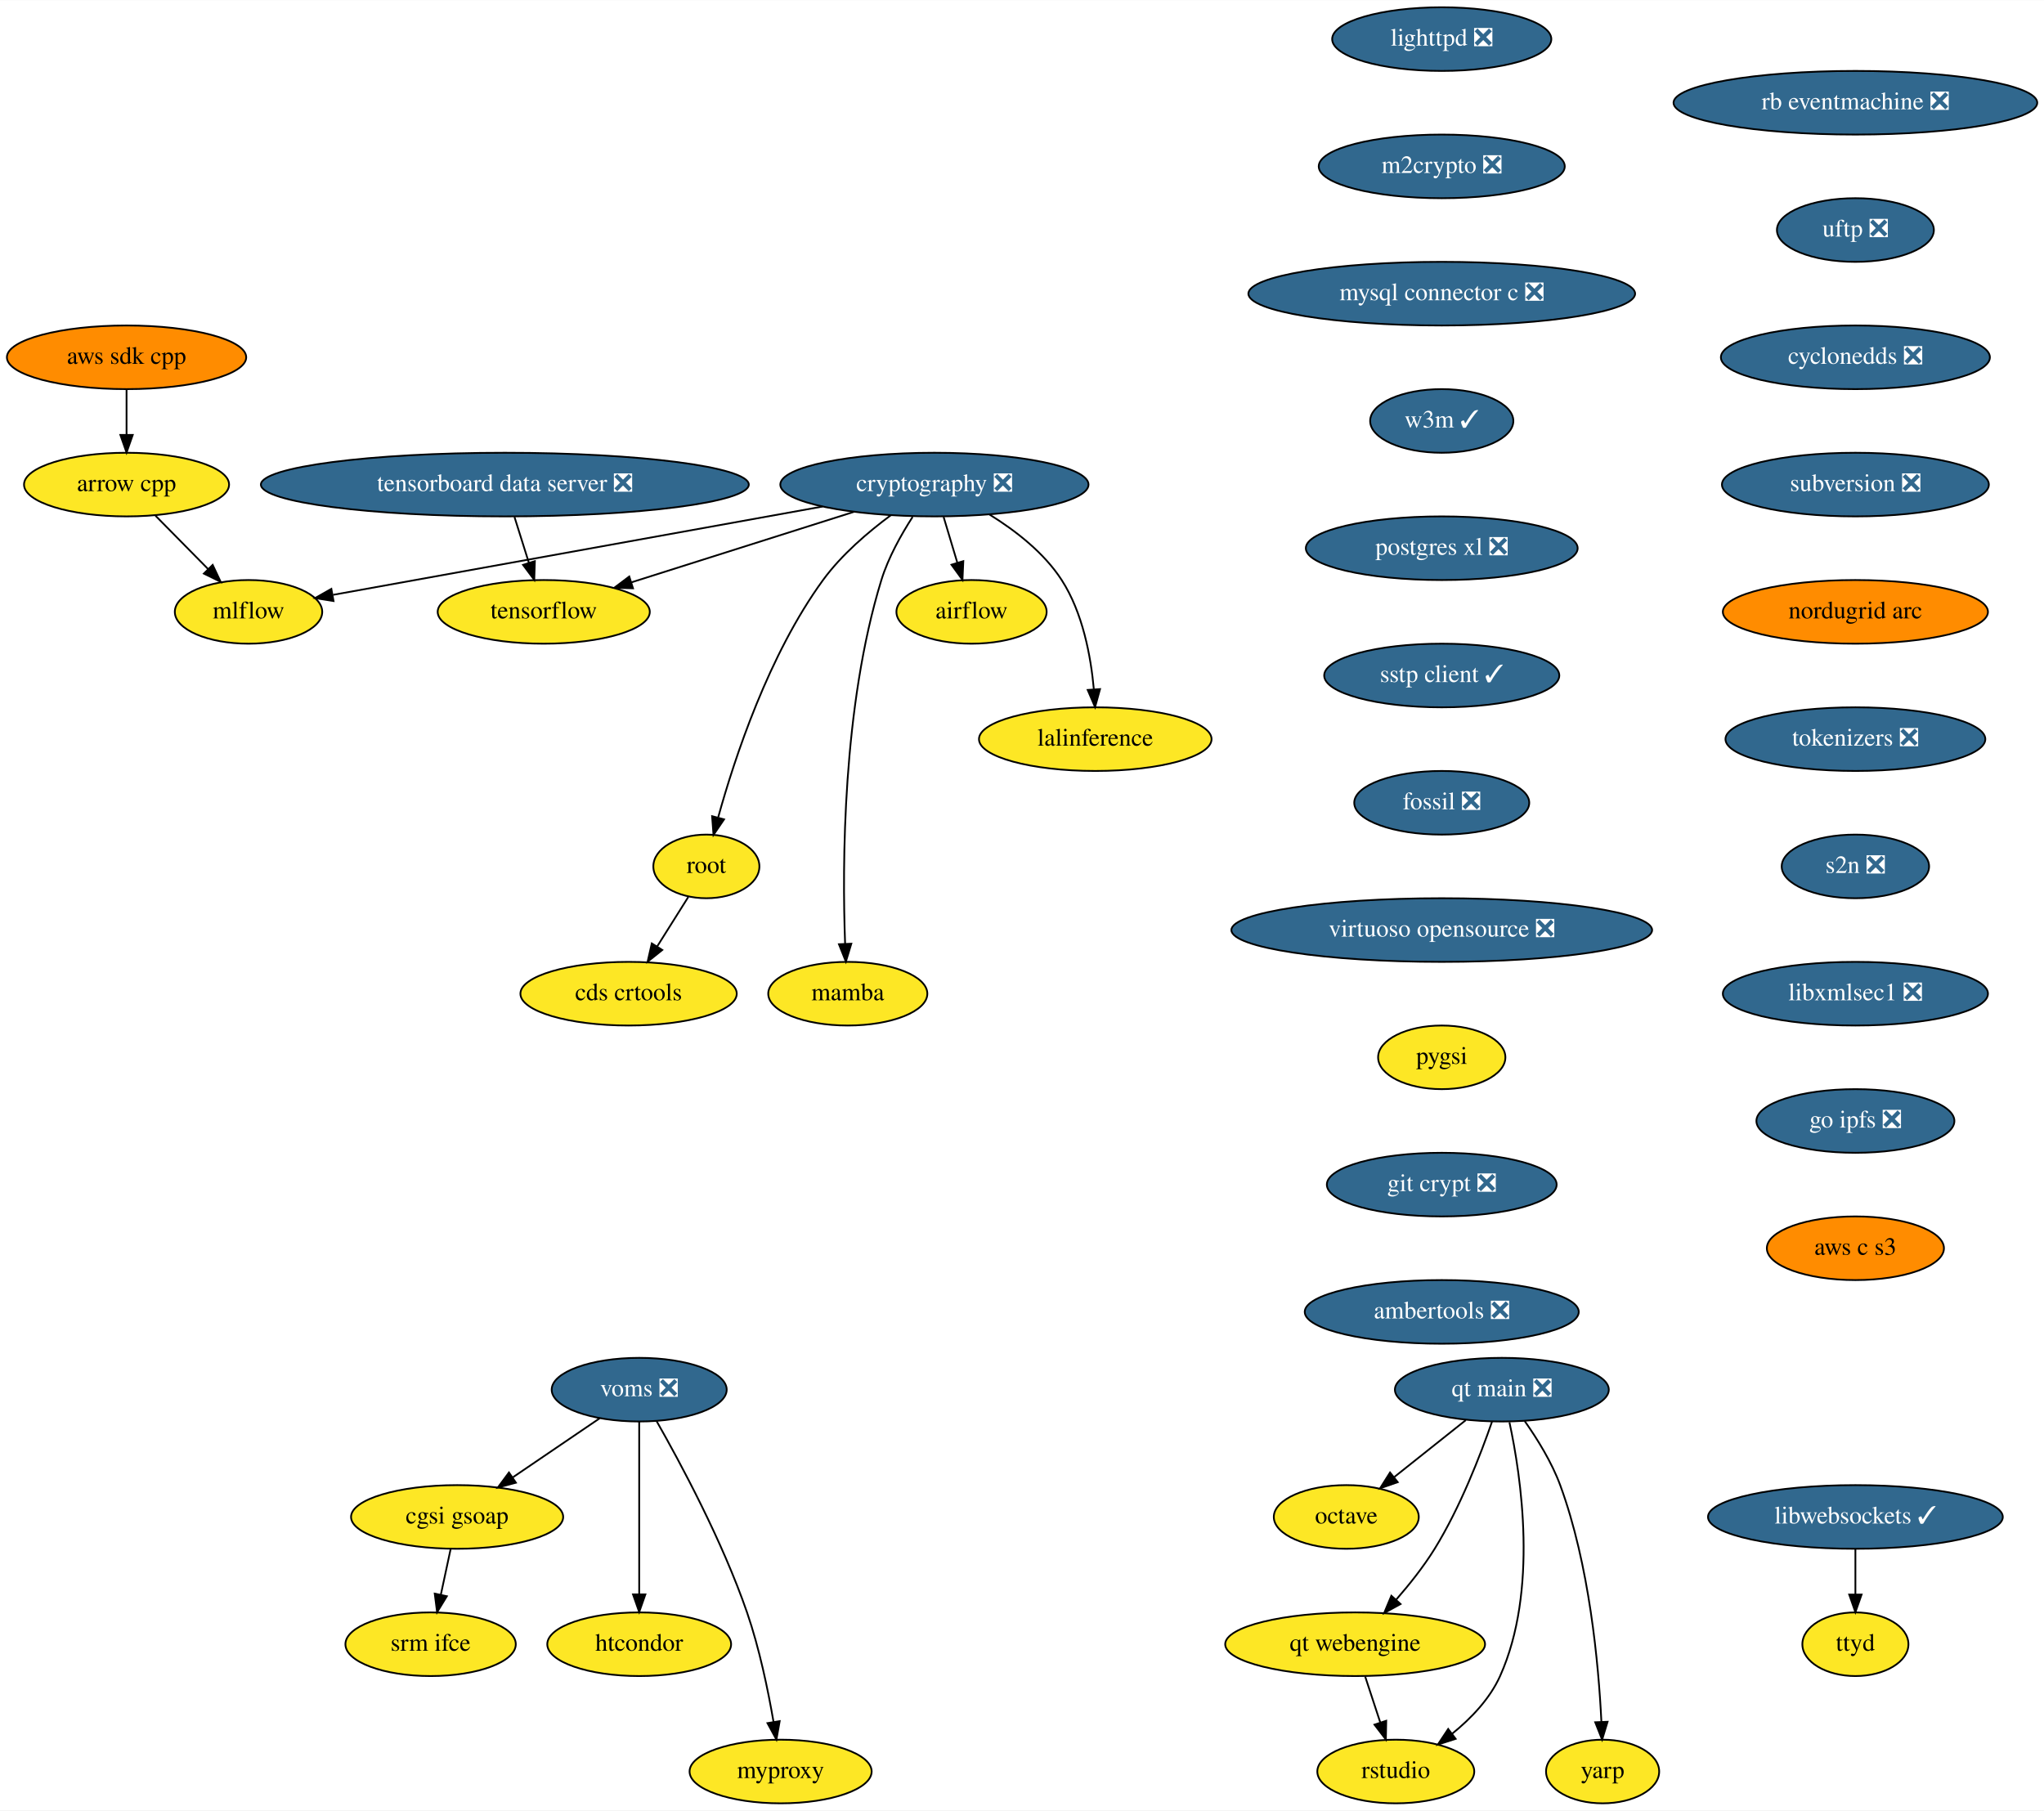
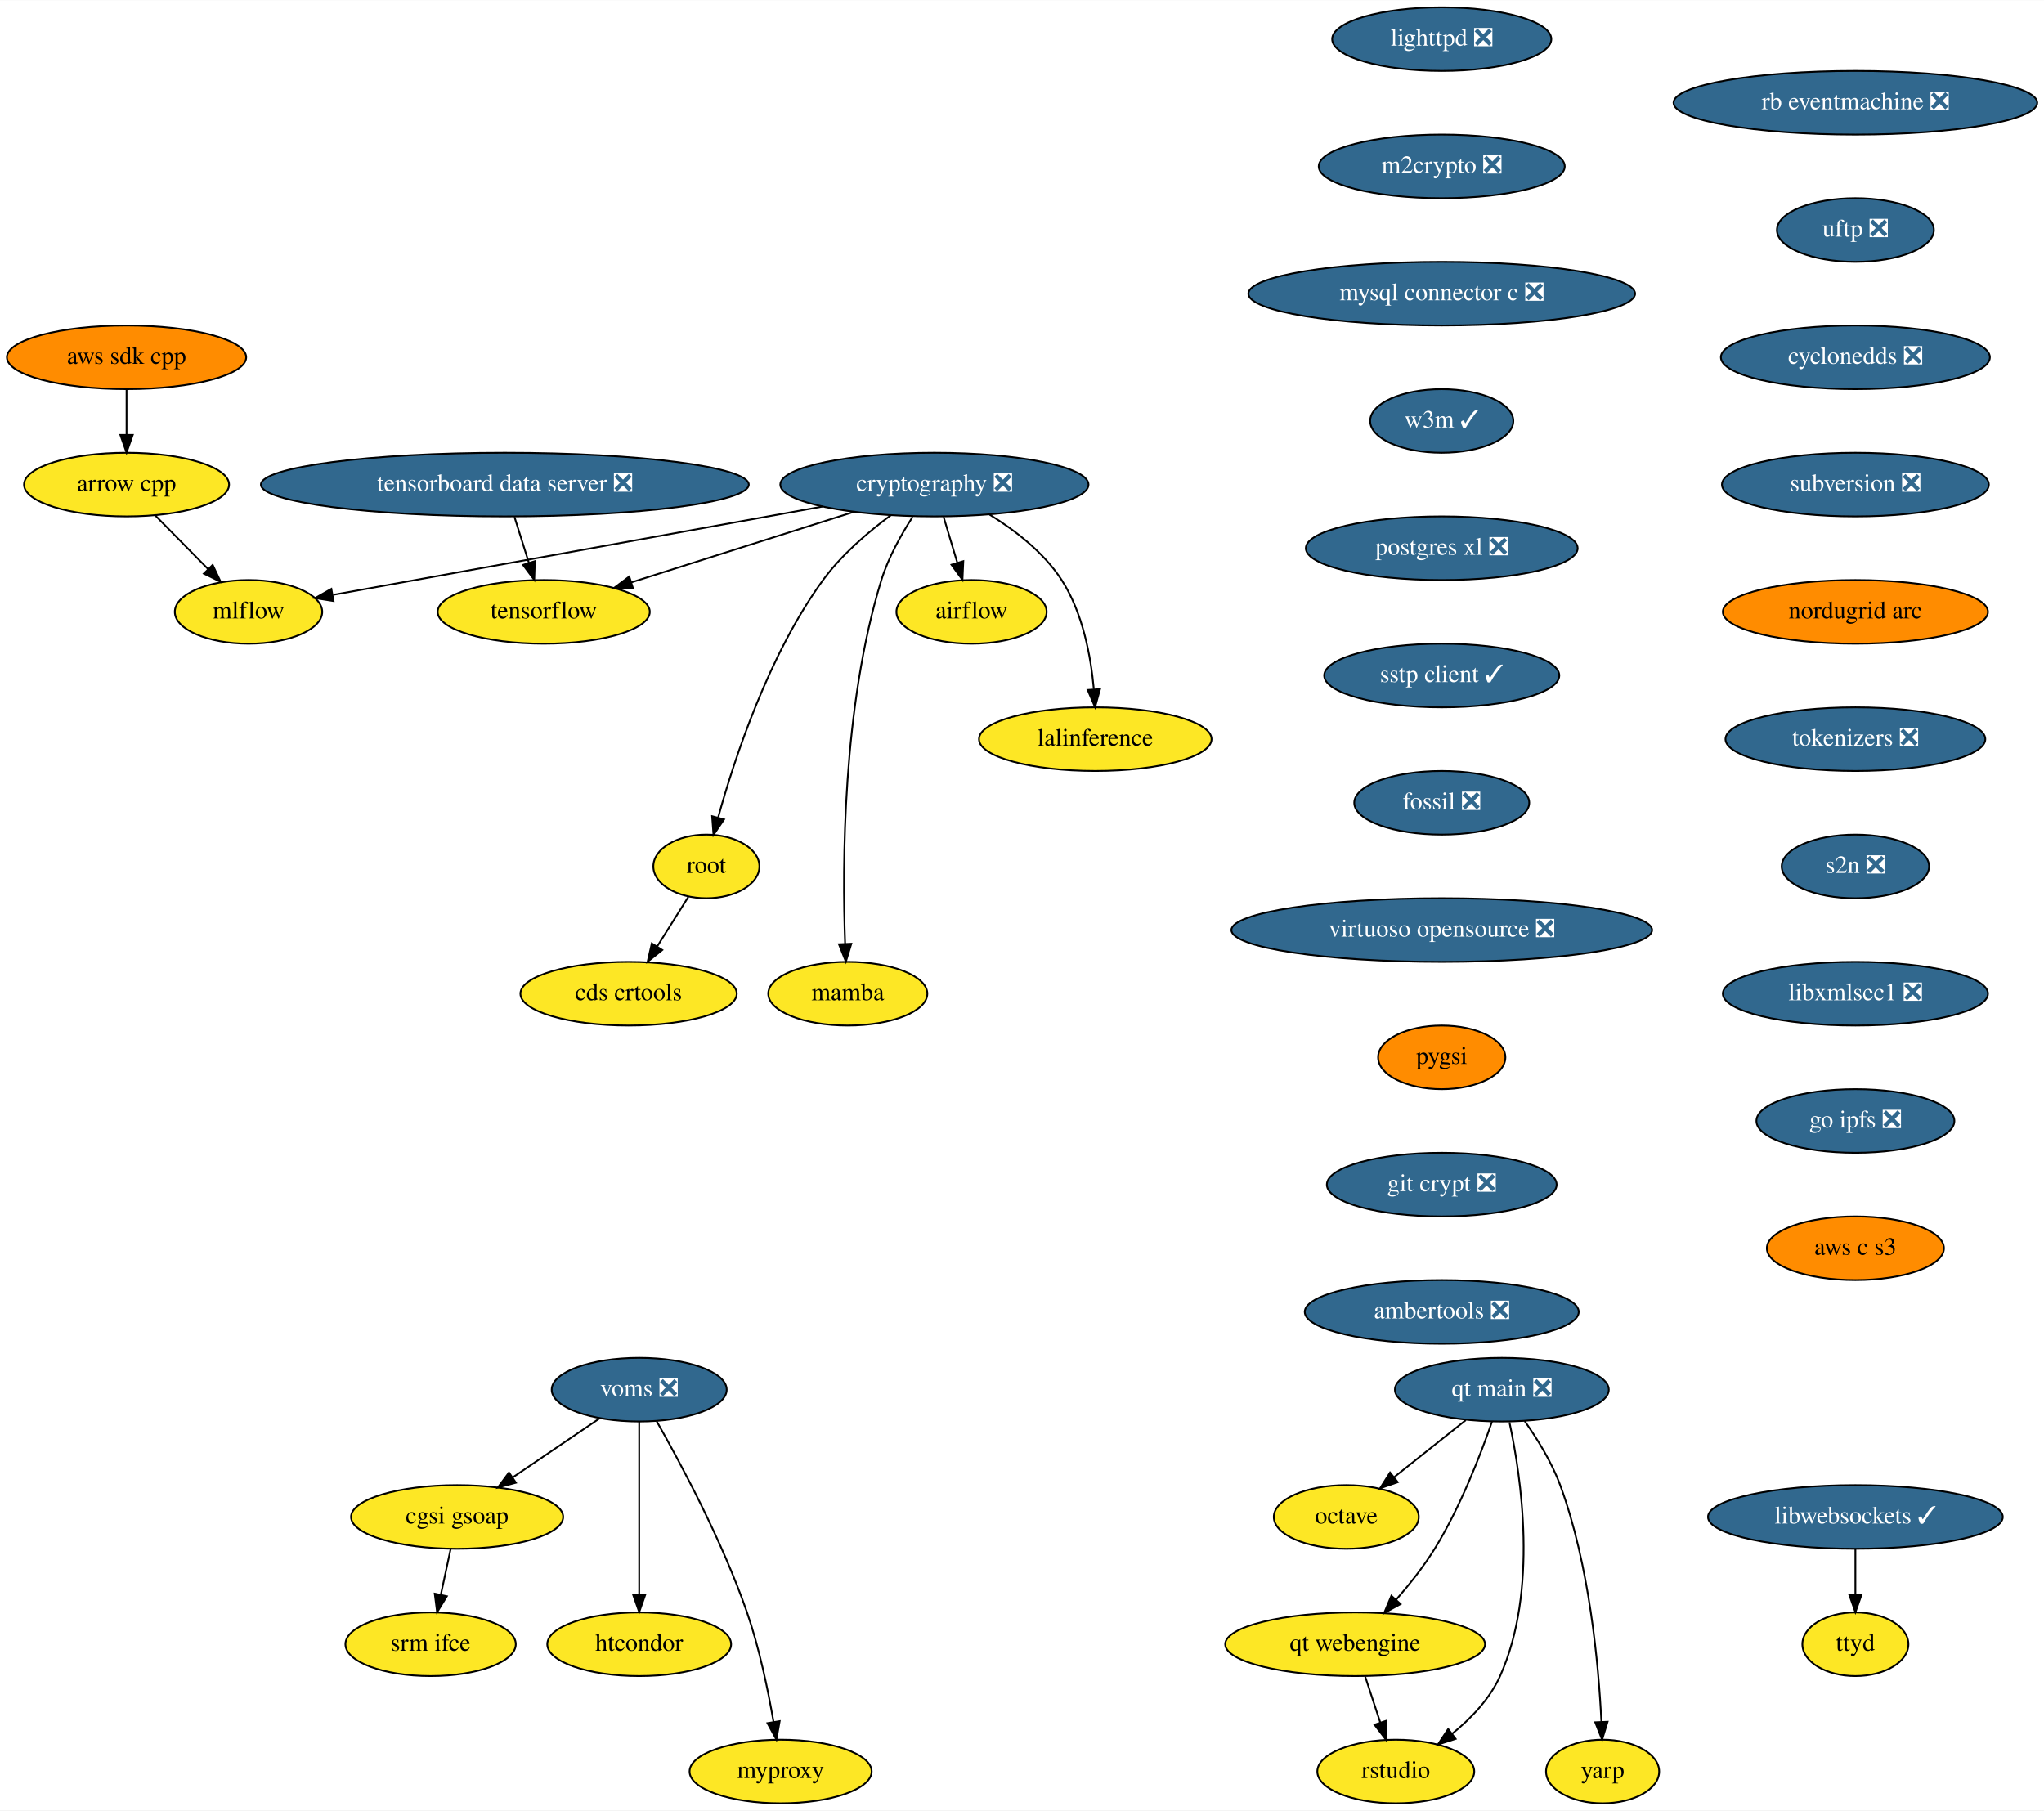
<svg xmlns="http://www.w3.org/2000/svg" xmlns:xlink="http://www.w3.org/1999/xlink" width="1156pt" height="1024pt" viewBox="0.00 0.00 1156.28 1024.00">
  <g id="graph0" class="graph" transform="scale(1 1) rotate(0) translate(4 1020)">
    <polygon fill="white" stroke="transparent" points="-4,4 -4,-1020 1152.28,-1020 1152.28,4 -4,4" />
    <g id="node1" class="node">
      <g id="a_node1">
        <a xlink:href="https://github.com/conda-forge/airflow-feedstock" xlink:title="airflow">
          <ellipse fill="#fde725" stroke="black" cx="545.59" cy="-674" rx="42.49" ry="18" />
          <text text-anchor="middle" x="545.59" y="-670.3" font-family="Times,serif" font-size="14.00">airflow</text>
        </a>
      </g>
    </g>
    <g id="node2" class="node">
      <g id="a_node2">
        <a xlink:href="https://github.com/conda-forge/arrow-cpp-feedstock" xlink:title="arrow cpp">
          <ellipse fill="#fde725" stroke="black" cx="67.59" cy="-746" rx="58" ry="18" />
          <text text-anchor="middle" x="67.59" y="-742.3" font-family="Times,serif" font-size="14.00">arrow cpp</text>
        </a>
      </g>
    </g>
    <g id="node3" class="node">
      <g id="a_node3">
        <a xlink:href="https://github.com/conda-forge/mlflow-feedstock" xlink:title="mlflow">
          <ellipse fill="#fde725" stroke="black" cx="136.59" cy="-674" rx="41.69" ry="18" />
          <text text-anchor="middle" x="136.59" y="-670.3" font-family="Times,serif" font-size="14.00">mlflow</text>
        </a>
      </g>
    </g>
    <g id="edge1" class="edge">
      <path fill="none" stroke="black" d="M83.95,-728.41C92.84,-719.39 103.98,-708.09 113.72,-698.21" />
      <polygon fill="black" stroke="black" points="116.31,-700.57 120.83,-690.99 111.32,-695.65 116.31,-700.57" />
    </g>
    <g id="node4" class="node">
      <g id="a_node4">
        <a xlink:href="https://github.com/conda-forge/lighttpd-feedstock/pull/12" xlink:title="lighttpd ❎">
          <ellipse fill="#31688e" stroke="black" cx="811.59" cy="-998" rx="61.99" ry="18" />
          <text text-anchor="middle" x="811.59" y="-994.3" font-family="Times,serif" font-size="14.00" fill="white">lighttpd ❎</text>
        </a>
      </g>
    </g>
    <g id="node5" class="node">
      <g id="a_node5">
        <a xlink:href="https://github.com/conda-forge/m2crypto-feedstock/pull/70" xlink:title="m2crypto ❎">
          <ellipse fill="#31688e" stroke="black" cx="811.59" cy="-926" rx="69.59" ry="18" />
          <text text-anchor="middle" x="811.59" y="-922.3" font-family="Times,serif" font-size="14.00" fill="white">m2crypto ❎</text>
        </a>
      </g>
    </g>
    <g id="node6" class="node">
      <g id="a_node6">
        <a xlink:href="https://github.com/conda-forge/mysql-connector-c-feedstock/pull/21" xlink:title="mysql connector c ❎">
          <ellipse fill="#31688e" stroke="black" cx="811.59" cy="-854" rx="109.38" ry="18" />
          <text text-anchor="middle" x="811.59" y="-850.3" font-family="Times,serif" font-size="14.00" fill="white">mysql connector c ❎</text>
        </a>
      </g>
    </g>
    <g id="node7" class="node">
      <g id="a_node7">
        <a xlink:href="https://github.com/conda-forge/w3m-feedstock/pull/13" xlink:title="w3m ✓">
          <ellipse fill="#31688e" stroke="black" cx="811.59" cy="-782" rx="40.5" ry="18" />
          <text text-anchor="middle" x="811.59" y="-778.3" font-family="Times,serif" font-size="14.00" fill="white">w3m ✓</text>
        </a>
      </g>
    </g>
    <g id="node9" class="node">
      <g id="a_node9">
        <a xlink:href="https://github.com/conda-forge/postgres-xl-feedstock/pull/8" xlink:title="postgres xl ❎">
          <ellipse fill="#31688e" stroke="black" cx="811.59" cy="-710" rx="76.89" ry="18" />
          <text text-anchor="middle" x="811.59" y="-706.3" font-family="Times,serif" font-size="14.00" fill="white">postgres xl ❎</text>
        </a>
      </g>
    </g>
    <g id="node8" class="node">
      <g id="a_node8">
        <a xlink:href="https://github.com/conda-forge/octave-feedstock" xlink:title="octave">
          <ellipse fill="#fde725" stroke="black" cx="757.59" cy="-162" rx="41" ry="18" />
          <text text-anchor="middle" x="757.59" y="-158.3" font-family="Times,serif" font-size="14.00">octave</text>
        </a>
      </g>
    </g>
    <g id="node10" class="node">
      <g id="a_node10">
        <a xlink:href="https://github.com/conda-forge/sstp-client-feedstock/pull/7" xlink:title="sstp client ✓">
          <ellipse fill="#31688e" stroke="black" cx="811.59" cy="-638" rx="66.5" ry="18" />
          <text text-anchor="middle" x="811.59" y="-634.3" font-family="Times,serif" font-size="14.00" fill="white">sstp client ✓</text>
        </a>
      </g>
    </g>
    <g id="node18" class="node">
      <g id="a_node18">
        <a xlink:href="https://github.com/conda-forge/fossil-feedstock/pull/15" xlink:title="fossil ❎">
          <ellipse fill="#31688e" stroke="black" cx="811.59" cy="-566" rx="49.5" ry="18" />
          <text text-anchor="middle" x="811.59" y="-562.3" font-family="Times,serif" font-size="14.00" fill="white">fossil ❎</text>
        </a>
      </g>
    </g>
    <g id="node11" class="node">
      <g id="a_node11">
        <a xlink:href="https://github.com/conda-forge/cryptography-feedstock/pull/98" xlink:title="cryptography ❎">
          <ellipse fill="#31688e" stroke="black" cx="524.59" cy="-746" rx="87.18" ry="18" />
          <text text-anchor="middle" x="524.59" y="-742.3" font-family="Times,serif" font-size="14.00" fill="white">cryptography ❎</text>
        </a>
      </g>
    </g>
    <g id="edge7" class="edge">
      <path fill="none" stroke="black" d="M529.79,-727.7C532.12,-719.9 534.94,-710.51 537.55,-701.83" />
      <polygon fill="black" stroke="black" points="540.94,-702.69 540.46,-692.1 534.24,-700.68 540.94,-702.69" />
    </g>
    <g id="edge8" class="edge">
      <path fill="none" stroke="black" d="M461.39,-733.6C383.88,-719.61 254.22,-696.22 184.47,-683.64" />
      <polygon fill="black" stroke="black" points="184.68,-680.12 174.22,-681.79 183.44,-687.01 184.68,-680.12" />
    </g>
    <g id="node12" class="node">
      <g id="a_node12">
        <a xlink:href="https://github.com/conda-forge/tensorflow-feedstock" xlink:title="tensorflow">
          <ellipse fill="#fde725" stroke="black" cx="303.59" cy="-674" rx="60" ry="18" />
          <text text-anchor="middle" x="303.59" y="-670.3" font-family="Times,serif" font-size="14.00">tensorflow</text>
        </a>
      </g>
    </g>
    <g id="edge9" class="edge">
      <path fill="none" stroke="black" d="M479.07,-730.58C442.42,-718.97 390.97,-702.68 353.26,-690.73" />
      <polygon fill="black" stroke="black" points="354.09,-687.32 343.5,-687.64 351.97,-694 354.09,-687.32" />
    </g>
    <g id="node13" class="node">
      <g id="a_node13">
        <a xlink:href="https://github.com/conda-forge/lalinference-feedstock" xlink:title="lalinference">
          <ellipse fill="#fde725" stroke="black" cx="615.59" cy="-602" rx="65.79" ry="18" />
          <text text-anchor="middle" x="615.59" y="-598.3" font-family="Times,serif" font-size="14.00">lalinference</text>
        </a>
      </g>
    </g>
    <g id="edge10" class="edge">
      <path fill="none" stroke="black" d="M555.78,-729.04C570.31,-720.06 586.58,-707.52 596.59,-692 608.49,-673.58 613.07,-648.98 614.77,-630.31" />
      <polygon fill="black" stroke="black" points="618.28,-630.31 615.47,-620.1 611.3,-629.83 618.28,-630.31" />
    </g>
    <g id="node14" class="node">
      <g id="a_node14">
        <a xlink:href="https://github.com/conda-forge/root-feedstock" xlink:title="root">
          <ellipse fill="#fde725" stroke="black" cx="395.59" cy="-530" rx="30" ry="18" />
          <text text-anchor="middle" x="395.59" y="-526.3" font-family="Times,serif" font-size="14.00">root</text>
        </a>
      </g>
    </g>
    <g id="edge11" class="edge">
      <path fill="none" stroke="black" d="M499.95,-728.68C487.15,-719.2 472.04,-706.32 461.59,-692 430.91,-649.94 411.63,-591.54 402.3,-557.86" />
      <polygon fill="black" stroke="black" points="405.59,-556.61 399.62,-547.85 398.83,-558.42 405.59,-556.61" />
    </g>
    <g id="node15" class="node">
      <g id="a_node15">
        <a xlink:href="https://github.com/conda-forge/mamba-feedstock" xlink:title="mamba">
          <ellipse fill="#fde725" stroke="black" cx="475.59" cy="-458" rx="45" ry="18" />
          <text text-anchor="middle" x="475.59" y="-454.3" font-family="Times,serif" font-size="14.00">mamba</text>
        </a>
      </g>
    </g>
    <g id="edge12" class="edge">
      <path fill="none" stroke="black" d="M512.27,-727.73C505.84,-717.77 498.51,-704.73 494.59,-692 472.55,-620.29 472.43,-530.67 474.07,-486.38" />
      <polygon fill="black" stroke="black" points="477.58,-486.28 474.51,-476.14 470.59,-485.98 477.58,-486.28" />
    </g>
    <g id="node16" class="node">
      <g id="a_node16">
        <a xlink:href="https://github.com/conda-forge/cds-crtools-feedstock" xlink:title="cds crtools">
          <ellipse fill="#fde725" stroke="black" cx="351.59" cy="-458" rx="61.19" ry="18" />
          <text text-anchor="middle" x="351.59" y="-454.3" font-family="Times,serif" font-size="14.00">cds crtools</text>
        </a>
      </g>
    </g>
    <g id="edge13" class="edge">
      <path fill="none" stroke="black" d="M385.39,-512.76C380.16,-504.44 373.66,-494.1 367.76,-484.73" />
      <polygon fill="black" stroke="black" points="370.64,-482.73 362.36,-476.12 364.72,-486.45 370.64,-482.73" />
    </g>
    <g id="node17" class="node">
      <g id="a_node17">
        <a xlink:href="https://github.com/conda-forge/aws-sdk-cpp-feedstock" xlink:title="aws sdk cpp">
          <ellipse fill="#ff8c00" stroke="black" cx="67.59" cy="-818" rx="67.69" ry="18" />
          <text text-anchor="middle" x="67.59" y="-814.3" font-family="Times,serif" font-size="14.00">aws sdk cpp</text>
        </a>
      </g>
    </g>
    <g id="edge14" class="edge">
      <path fill="none" stroke="black" d="M67.59,-799.7C67.59,-791.98 67.59,-782.71 67.59,-774.11" />
      <polygon fill="black" stroke="black" points="71.09,-774.1 67.59,-764.1 64.09,-774.1 71.09,-774.1" />
    </g>
    <g id="node19" class="node">
      <g id="a_node19">
        <a xlink:href="https://github.com/conda-forge/virtuoso-opensource-feedstock/pull/5" xlink:title="virtuoso opensource ❎">
          <ellipse fill="#31688e" stroke="black" cx="811.59" cy="-494" rx="119" ry="18" />
          <text text-anchor="middle" x="811.59" y="-490.3" font-family="Times,serif" font-size="14.00" fill="white">virtuoso opensource ❎</text>
        </a>
      </g>
    </g>
    <g id="node20" class="node">
      <g id="a_node20">
        <a xlink:href="https://github.com/conda-forge/pygsi-feedstock" xlink:title="pygsi">
-           <ellipse fill="#fde725" stroke="black" cx="811.59" cy="-422" rx="36" ry="18" />
+           <ellipse fill="#ff8c00" stroke="black" cx="811.59" cy="-422" rx="36" ry="18" />
          <text text-anchor="middle" x="811.59" y="-418.3" font-family="Times,serif" font-size="14.00">pygsi</text>
        </a>
      </g>
    </g>
    <g id="node26" class="node">
      <g id="a_node26">
        <a xlink:href="https://github.com/conda-forge/git-crypt-feedstock/pull/4" xlink:title="git crypt ❎">
          <ellipse fill="#31688e" stroke="black" cx="811.59" cy="-350" rx="65" ry="18" />
          <text text-anchor="middle" x="811.59" y="-346.3" font-family="Times,serif" font-size="14.00" fill="white">git crypt ❎</text>
        </a>
      </g>
    </g>
    <g id="node21" class="node">
      <g id="a_node21">
        <a xlink:href="https://github.com/conda-forge/voms-feedstock/pull/14" xlink:title="voms ❎">
          <ellipse fill="#31688e" stroke="black" cx="357.59" cy="-234" rx="49.5" ry="18" />
          <text text-anchor="middle" x="357.59" y="-230.3" font-family="Times,serif" font-size="14.00" fill="white">voms ❎</text>
        </a>
      </g>
    </g>
    <g id="node22" class="node">
      <g id="a_node22">
        <a xlink:href="https://github.com/conda-forge/cgsi-gsoap-feedstock" xlink:title="cgsi gsoap">
          <ellipse fill="#fde725" stroke="black" cx="254.59" cy="-162" rx="60" ry="18" />
          <text text-anchor="middle" x="254.59" y="-158.3" font-family="Times,serif" font-size="14.00">cgsi gsoap</text>
        </a>
      </g>
    </g>
    <g id="edge18" class="edge">
      <path fill="none" stroke="black" d="M335.24,-217.81C320.87,-208.04 301.97,-195.2 286.08,-184.4" />
      <polygon fill="black" stroke="black" points="287.85,-181.37 277.61,-178.64 283.92,-187.16 287.85,-181.37" />
    </g>
    <g id="node23" class="node">
      <g id="a_node23">
        <a xlink:href="https://github.com/conda-forge/htcondor-feedstock" xlink:title="htcondor">
          <ellipse fill="#fde725" stroke="black" cx="357.59" cy="-90" rx="52" ry="18" />
          <text text-anchor="middle" x="357.59" y="-86.3" font-family="Times,serif" font-size="14.00">htcondor</text>
        </a>
      </g>
    </g>
    <g id="edge19" class="edge">
      <path fill="none" stroke="black" d="M357.59,-215.87C357.59,-191.67 357.59,-147.21 357.59,-118.39" />
      <polygon fill="black" stroke="black" points="361.09,-118.19 357.59,-108.19 354.09,-118.19 361.09,-118.19" />
    </g>
    <g id="node24" class="node">
      <g id="a_node24">
        <a xlink:href="https://github.com/conda-forge/myproxy-feedstock" xlink:title="myproxy">
          <ellipse fill="#fde725" stroke="black" cx="437.59" cy="-18" rx="51.5" ry="18" />
          <text text-anchor="middle" x="437.59" y="-14.3" font-family="Times,serif" font-size="14.00">myproxy</text>
        </a>
      </g>
    </g>
    <g id="edge20" class="edge">
      <path fill="none" stroke="black" d="M367.45,-216.18C380.83,-192.69 404.66,-148.4 418.59,-108 425.58,-87.74 430.5,-63.97 433.58,-46.09" />
      <polygon fill="black" stroke="black" points="437.06,-46.5 435.22,-36.06 430.15,-45.37 437.06,-46.5" />
    </g>
    <g id="node25" class="node">
      <g id="a_node25">
        <a xlink:href="https://github.com/conda-forge/srm-ifce-feedstock" xlink:title="srm ifce">
          <ellipse fill="#fde725" stroke="black" cx="239.59" cy="-90" rx="48.19" ry="18" />
          <text text-anchor="middle" x="239.59" y="-86.3" font-family="Times,serif" font-size="14.00">srm ifce</text>
        </a>
      </g>
    </g>
    <g id="edge21" class="edge">
      <path fill="none" stroke="black" d="M250.89,-143.7C249.23,-135.98 247.25,-126.71 245.4,-118.11" />
      <polygon fill="black" stroke="black" points="248.78,-117.15 243.26,-108.1 241.93,-118.62 248.78,-117.15" />
    </g>
    <g id="node27" class="node">
      <g id="a_node27">
        <a xlink:href="https://github.com/conda-forge/ambertools-feedstock/pull/87" xlink:title="ambertools ❎">
          <ellipse fill="#31688e" stroke="black" cx="811.59" cy="-278" rx="77.5" ry="18" />
          <text text-anchor="middle" x="811.59" y="-274.3" font-family="Times,serif" font-size="14.00" fill="white">ambertools ❎</text>
        </a>
      </g>
    </g>
    <g id="node28" class="node">
      <g id="a_node28">
        <a xlink:href="https://github.com/conda-forge/libwebsockets-feedstock/pull/35" xlink:title="libwebsockets ✓">
          <ellipse fill="#31688e" stroke="black" cx="1045.59" cy="-162" rx="83.39" ry="18" />
          <text text-anchor="middle" x="1045.59" y="-158.3" font-family="Times,serif" font-size="14.00" fill="white">libwebsockets ✓</text>
        </a>
      </g>
    </g>
    <g id="node29" class="node">
      <g id="a_node29">
        <a xlink:href="https://github.com/conda-forge/ttyd-feedstock" xlink:title="ttyd">
          <ellipse fill="#fde725" stroke="black" cx="1045.59" cy="-90" rx="30" ry="18" />
          <text text-anchor="middle" x="1045.59" y="-86.3" font-family="Times,serif" font-size="14.00">ttyd</text>
        </a>
      </g>
    </g>
    <g id="edge24" class="edge">
      <path fill="none" stroke="black" d="M1045.59,-143.7C1045.59,-135.98 1045.59,-126.71 1045.59,-118.11" />
      <polygon fill="black" stroke="black" points="1049.09,-118.1 1045.59,-108.1 1042.09,-118.1 1049.09,-118.1" />
    </g>
    <g id="node30" class="node">
      <g id="a_node30">
        <a xlink:href="https://github.com/conda-forge/rb-eventmachine-feedstock/pull/4" xlink:title="rb eventmachine ❎">
          <ellipse fill="#31688e" stroke="black" cx="1045.59" cy="-962" rx="102.88" ry="18" />
          <text text-anchor="middle" x="1045.59" y="-958.3" font-family="Times,serif" font-size="14.00" fill="white">rb eventmachine ❎</text>
        </a>
      </g>
    </g>
    <g id="node31" class="node">
      <g id="a_node31">
        <a xlink:href="https://github.com/conda-forge/uftp-feedstock/pull/2" xlink:title="uftp ❎">
          <ellipse fill="#31688e" stroke="black" cx="1045.59" cy="-890" rx="44.39" ry="18" />
          <text text-anchor="middle" x="1045.59" y="-886.3" font-family="Times,serif" font-size="14.00" fill="white">uftp ❎</text>
        </a>
      </g>
    </g>
    <g id="node32" class="node">
      <g id="a_node32">
        <a xlink:href="https://github.com/conda-forge/cyclonedds-feedstock/pull/2" xlink:title="cyclonedds ❎">
          <ellipse fill="#31688e" stroke="black" cx="1045.59" cy="-818" rx="76.09" ry="18" />
          <text text-anchor="middle" x="1045.59" y="-814.3" font-family="Times,serif" font-size="14.00" fill="white">cyclonedds ❎</text>
        </a>
      </g>
    </g>
    <g id="node33" class="node">
      <g id="a_node33">
        <a xlink:href="https://github.com/conda-forge/subversion-feedstock/pull/10" xlink:title="subversion ❎">
          <ellipse fill="#31688e" stroke="black" cx="1045.59" cy="-746" rx="75.5" ry="18" />
          <text text-anchor="middle" x="1045.59" y="-742.3" font-family="Times,serif" font-size="14.00" fill="white">subversion ❎</text>
        </a>
      </g>
    </g>
    <g id="node34" class="node">
      <g id="a_node34">
        <a xlink:href="https://github.com/conda-forge/nordugrid-arc-feedstock" xlink:title="nordugrid arc">
          <ellipse fill="#ff8c00" stroke="black" cx="1045.59" cy="-674" rx="74.99" ry="18" />
          <text text-anchor="middle" x="1045.59" y="-670.3" font-family="Times,serif" font-size="14.00">nordugrid arc</text>
        </a>
      </g>
    </g>
    <g id="node35" class="node">
      <g id="a_node35">
        <a xlink:href="https://github.com/conda-forge/tokenizers-feedstock/pull/48" xlink:title="tokenizers ❎">
          <ellipse fill="#31688e" stroke="black" cx="1045.59" cy="-602" rx="73.5" ry="18" />
          <text text-anchor="middle" x="1045.59" y="-598.3" font-family="Times,serif" font-size="14.00" fill="white">tokenizers ❎</text>
        </a>
      </g>
    </g>
    <g id="node36" class="node">
      <g id="a_node36">
        <a xlink:href="https://github.com/conda-forge/s2n-feedstock/pull/64" xlink:title="s2n ❎">
          <ellipse fill="#31688e" stroke="black" cx="1045.59" cy="-530" rx="41.69" ry="18" />
          <text text-anchor="middle" x="1045.59" y="-526.3" font-family="Times,serif" font-size="14.00" fill="white">s2n ❎</text>
        </a>
      </g>
    </g>
    <g id="node37" class="node">
      <g id="a_node37">
        <a xlink:href="https://github.com/conda-forge/libxmlsec1-feedstock/pull/17" xlink:title="libxmlsec1 ❎">
          <ellipse fill="#31688e" stroke="black" cx="1045.59" cy="-458" rx="74.99" ry="18" />
          <text text-anchor="middle" x="1045.59" y="-454.3" font-family="Times,serif" font-size="14.00" fill="white">libxmlsec1 ❎</text>
        </a>
      </g>
    </g>
    <g id="node38" class="node">
      <g id="a_node38">
        <a xlink:href="https://github.com/conda-forge/go-ipfs-feedstock/pull/13" xlink:title="go ipfs ❎">
          <ellipse fill="#31688e" stroke="black" cx="1045.59" cy="-386" rx="56" ry="18" />
          <text text-anchor="middle" x="1045.59" y="-382.3" font-family="Times,serif" font-size="14.00" fill="white">go ipfs ❎</text>
        </a>
      </g>
    </g>
    <g id="node39" class="node">
      <g id="a_node39">
        <a xlink:href="https://github.com/conda-forge/aws-c-s3-feedstock" xlink:title="aws c s3">
          <ellipse fill="#ff8c00" stroke="black" cx="1045.59" cy="-314" rx="50.09" ry="18" />
          <text text-anchor="middle" x="1045.59" y="-310.3" font-family="Times,serif" font-size="14.00">aws c s3</text>
        </a>
      </g>
    </g>
    <g id="node40" class="node">
      <g id="a_node40">
        <a xlink:href="https://github.com/conda-forge/tensorboard-data-server-feedstock/pull/9" xlink:title="tensorboard data server ❎">
          <ellipse fill="#31688e" stroke="black" cx="281.59" cy="-746" rx="138" ry="18" />
          <text text-anchor="middle" x="281.59" y="-742.3" font-family="Times,serif" font-size="14.00" fill="white">tensorboard data server ❎</text>
        </a>
      </g>
    </g>
    <g id="edge34" class="edge">
      <path fill="none" stroke="black" d="M287.03,-727.7C289.48,-719.9 292.43,-710.51 295.16,-701.83" />
      <polygon fill="black" stroke="black" points="298.56,-702.69 298.22,-692.1 291.88,-700.59 298.56,-702.69" />
    </g>
    <g id="node41" class="node">
      <g id="a_node41">
        <a xlink:href="https://github.com/conda-forge/qt-main-feedstock/pull/41" xlink:title="qt main ❎">
          <ellipse fill="#31688e" stroke="black" cx="845.59" cy="-234" rx="60.5" ry="18" />
          <text text-anchor="middle" x="845.59" y="-230.3" font-family="Times,serif" font-size="14.00" fill="white">qt main ❎</text>
        </a>
      </g>
    </g>
    <g id="edge35" class="edge">
      <path fill="none" stroke="black" d="M825.18,-216.76C813.19,-207.22 797.87,-195.04 784.85,-184.68" />
      <polygon fill="black" stroke="black" points="786.69,-181.68 776.69,-178.19 782.34,-187.15 786.69,-181.68" />
    </g>
    <g id="node42" class="node">
      <g id="a_node42">
        <a xlink:href="https://github.com/conda-forge/qt-webengine-feedstock" xlink:title="qt webengine">
          <ellipse fill="#fde725" stroke="black" cx="762.59" cy="-90" rx="73.5" ry="18" />
          <text text-anchor="middle" x="762.59" y="-86.3" font-family="Times,serif" font-size="14.00">qt webengine</text>
        </a>
      </g>
    </g>
    <g id="edge36" class="edge">
      <path fill="none" stroke="black" d="M840.01,-215.86C833.6,-197.37 822.08,-167.44 807.59,-144 801.37,-133.94 793.32,-123.81 785.75,-115.15" />
      <polygon fill="black" stroke="black" points="788.29,-112.74 779,-107.64 783.09,-117.42 788.29,-112.74" />
    </g>
    <g id="node43" class="node">
      <g id="a_node43">
        <a xlink:href="https://github.com/conda-forge/rstudio-feedstock" xlink:title="rstudio">
          <ellipse fill="#fde725" stroke="black" cx="785.59" cy="-18" rx="44.39" ry="18" />
          <text text-anchor="middle" x="785.59" y="-14.3" font-family="Times,serif" font-size="14.00">rstudio</text>
        </a>
      </g>
    </g>
    <g id="edge37" class="edge">
      <path fill="none" stroke="black" d="M849.88,-215.59C856.48,-184.97 866.26,-120.18 844.59,-72 838.79,-59.09 828.13,-48 817.46,-39.36" />
      <polygon fill="black" stroke="black" points="819.45,-36.48 809.37,-33.23 815.23,-42.06 819.45,-36.48" />
    </g>
    <g id="node44" class="node">
      <g id="a_node44">
        <a xlink:href="https://github.com/conda-forge/yarp-feedstock" xlink:title="yarp">
          <ellipse fill="#fde725" stroke="black" cx="902.59" cy="-18" rx="32" ry="18" />
          <text text-anchor="middle" x="902.59" y="-14.3" font-family="Times,serif" font-size="14.00">yarp</text>
        </a>
      </g>
    </g>
    <g id="edge38" class="edge">
      <path fill="none" stroke="black" d="M858.5,-216.27C865.55,-206.27 873.8,-193.02 878.59,-180 895.16,-134.96 900.31,-78.84 901.9,-46.15" />
      <polygon fill="black" stroke="black" points="905.4,-46.14 902.31,-36.01 898.41,-45.86 905.4,-46.14" />
    </g>
    <g id="edge39" class="edge">
      <path fill="none" stroke="black" d="M768.28,-71.7C770.84,-63.9 773.93,-54.51 776.78,-45.83" />
      <polygon fill="black" stroke="black" points="780.18,-46.7 779.97,-36.1 773.53,-44.51 780.18,-46.7" />
    </g>
  </g>
</svg>
